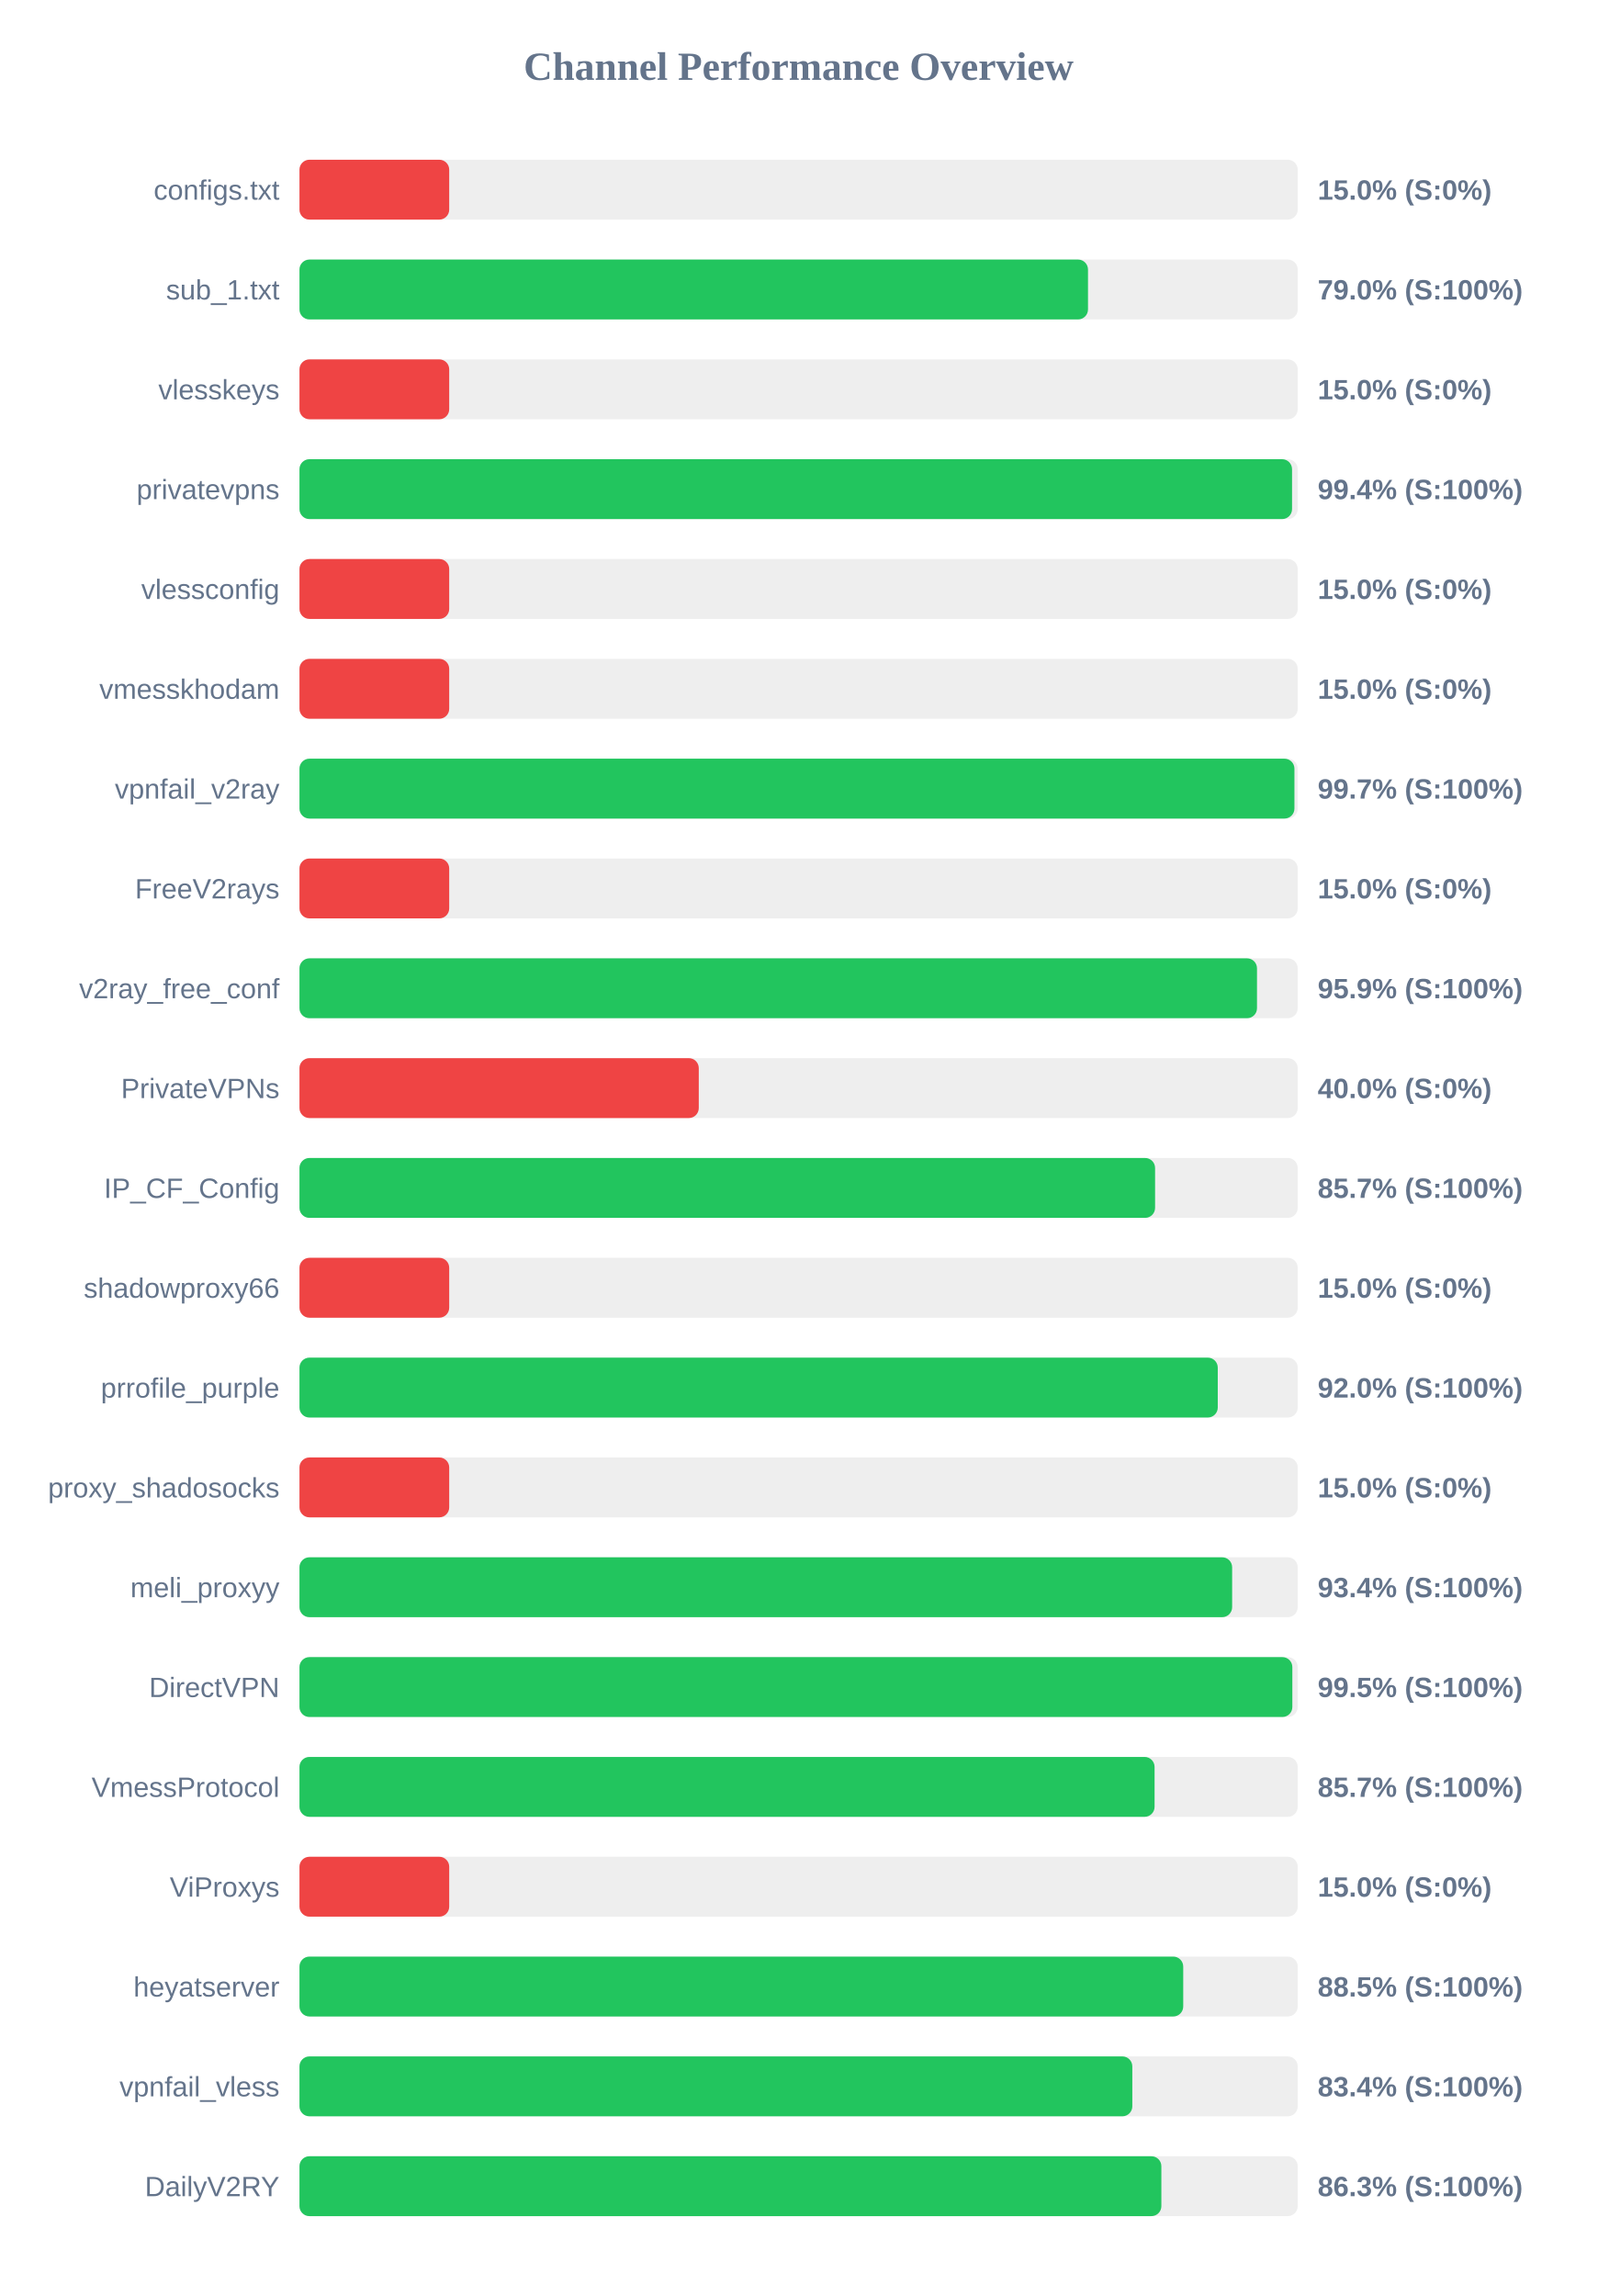
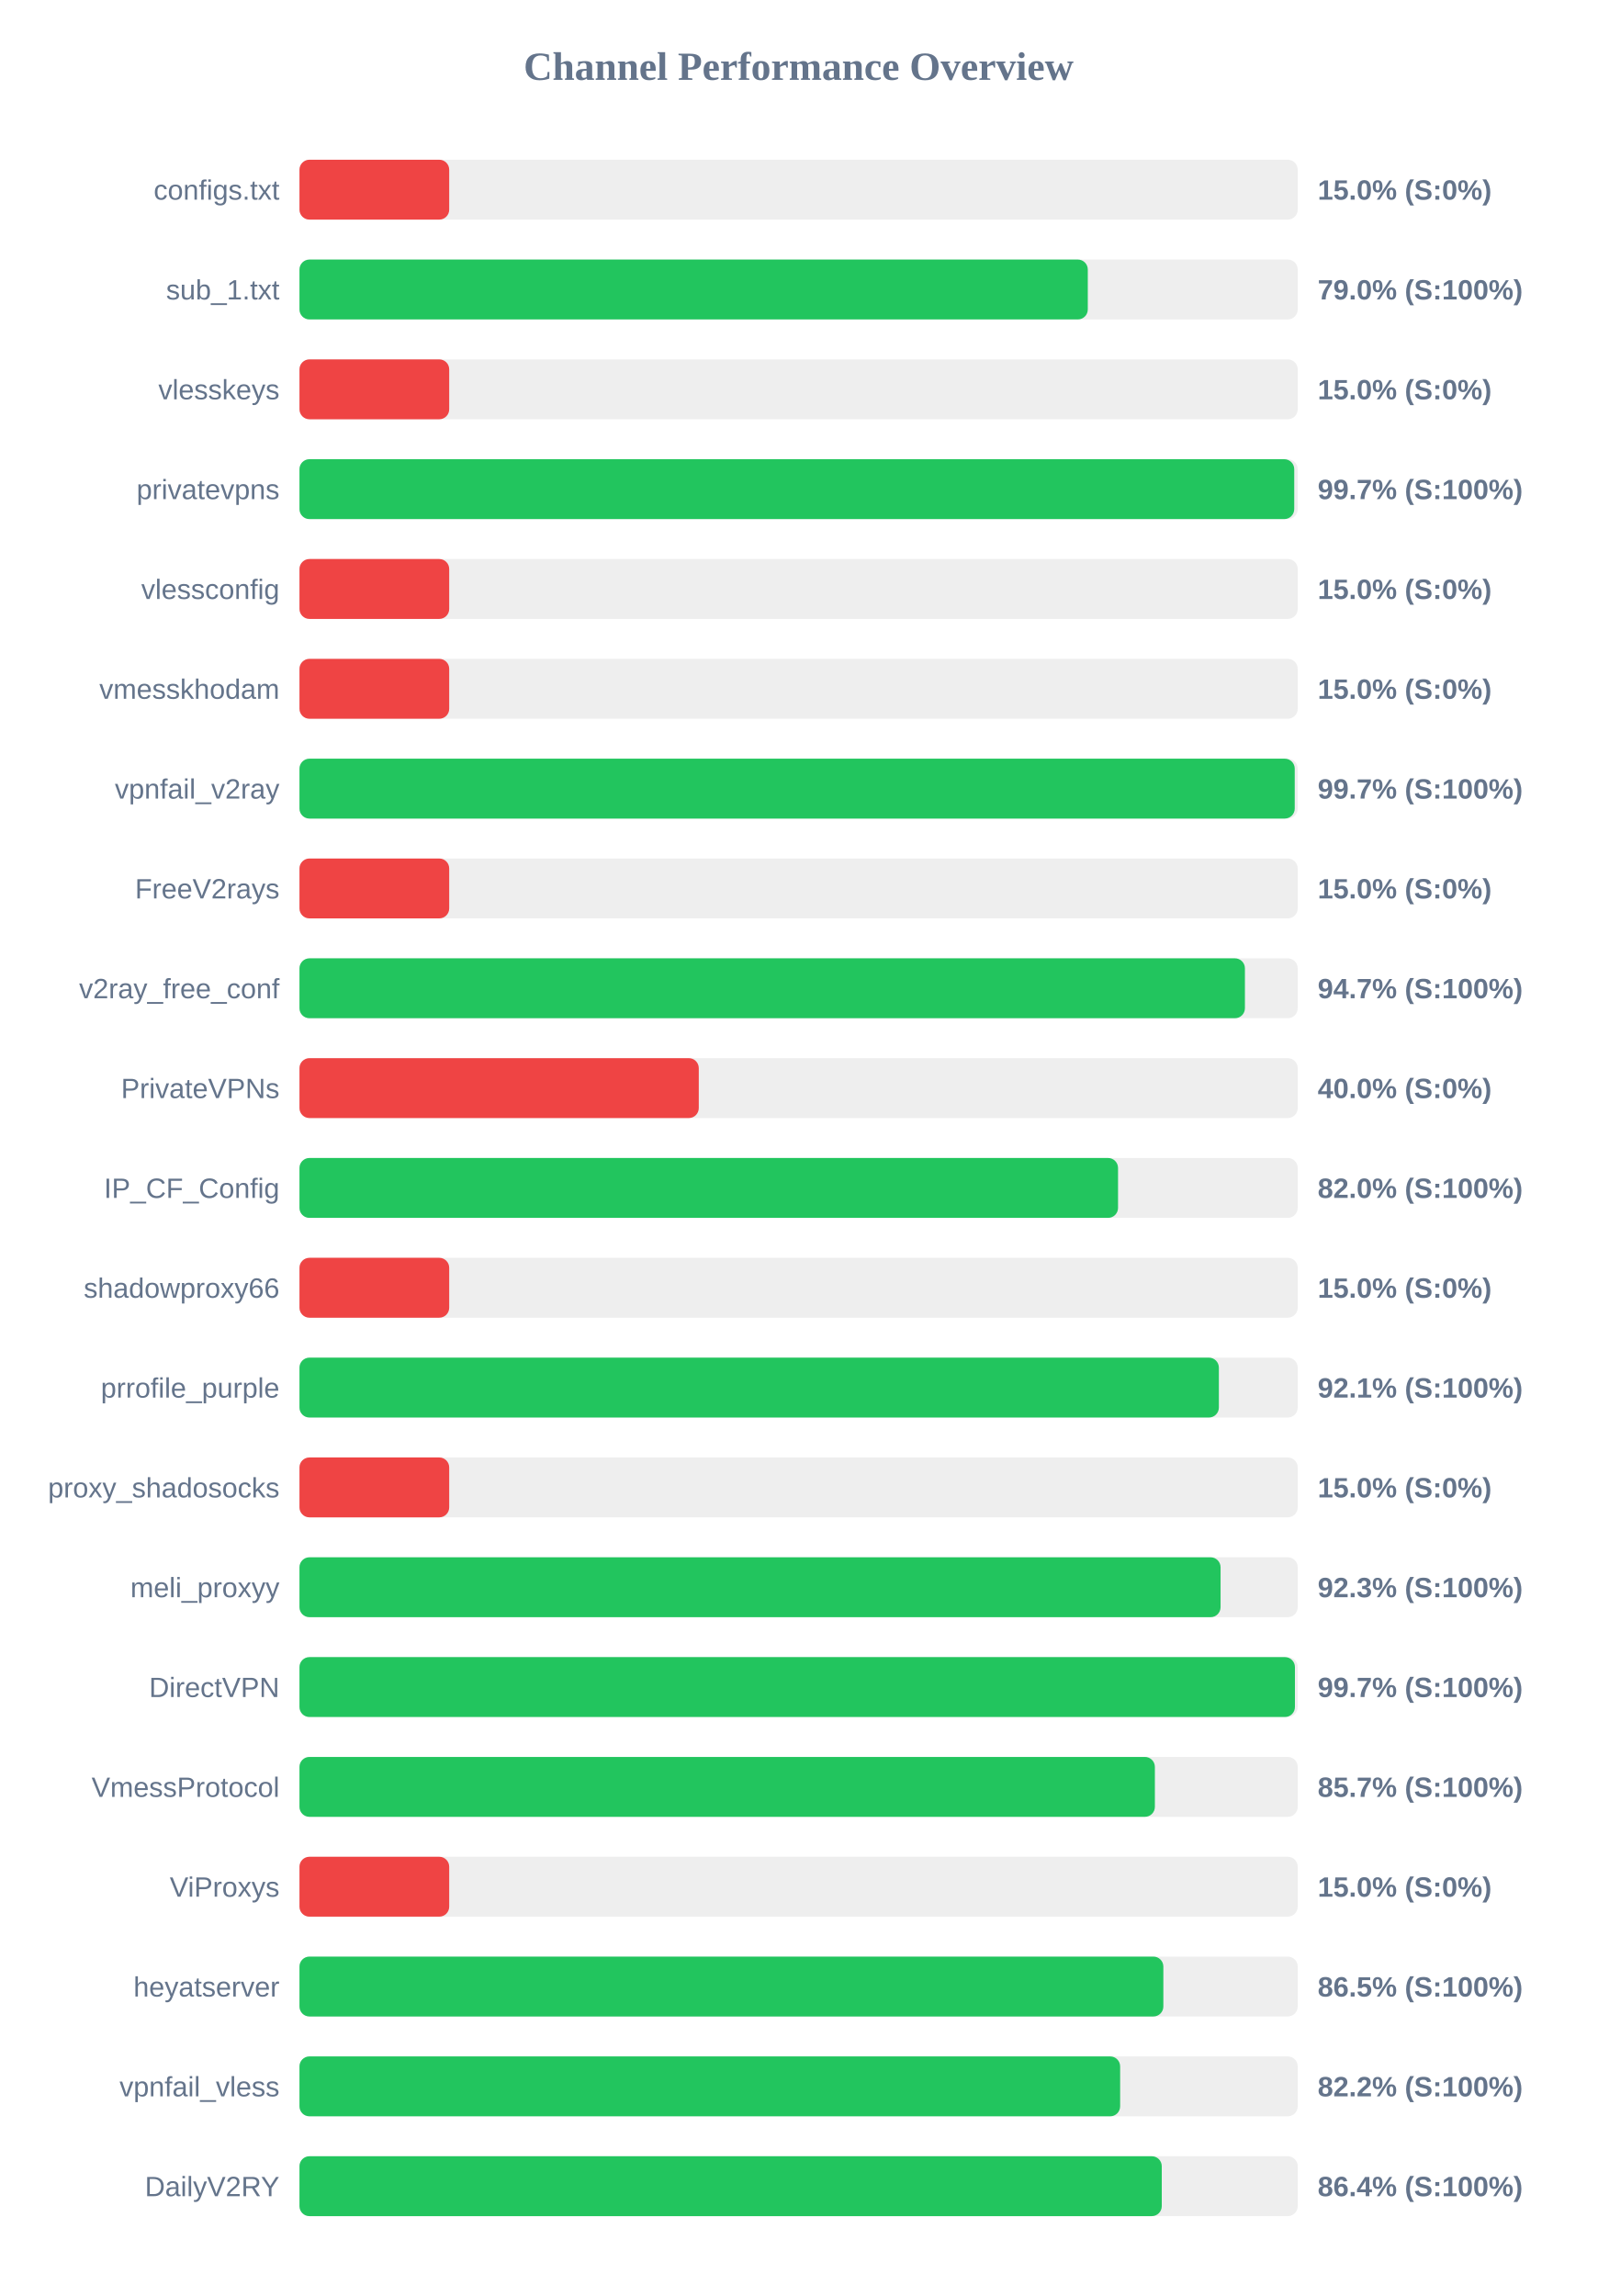
<svg xmlns="http://www.w3.org/2000/svg" width="800" height="1150" version="1.1">
  <style>
        .row { font: 14px Arial; fill: #64748b; }
        .score { font: bold 14px Arial; fill: #64748b; }
    </style>
  <text x="400" y="40" text-anchor="middle" font-size="20px" font-weight="bold" fill="#64748b">Channel Performance Overview</text>
  <rect x="150" y="80" width="500" height="30" fill="#eee" rx="5" />
  <rect x="150" y="80" width="75.0" height="30" fill="#ef4444" rx="5" />
  <text x="140" y="100" text-anchor="end" class="row">configs.txt</text>
  <text x="660" y="100" text-anchor="start" class="score">15.0% (S:0%)</text>
  <rect x="150" y="130" width="500" height="30" fill="#eee" rx="5" />
-   <rect x="150" y="130" width="394.95" height="30" fill="#22c55e" rx="5" />
+   <rect x="150" y="130" width="394.85" height="30" fill="#22c55e" rx="5" />
  <text x="140" y="150" text-anchor="end" class="row">sub_1.txt</text>
  <text x="660" y="150" text-anchor="start" class="score">79.0% (S:100%)</text>
  <rect x="150" y="180" width="500" height="30" fill="#eee" rx="5" />
  <rect x="150" y="180" width="75.0" height="30" fill="#ef4444" rx="5" />
  <text x="140" y="200" text-anchor="end" class="row">vlesskeys</text>
  <text x="660" y="200" text-anchor="start" class="score">15.0% (S:0%)</text>
  <rect x="150" y="230" width="500" height="30" fill="#eee" rx="5" />
-   <rect x="150" y="230" width="497.15" height="30" fill="#22c55e" rx="5" />
+   <rect x="150" y="230" width="498.25" height="30" fill="#22c55e" rx="5" />
  <text x="140" y="250" text-anchor="end" class="row">privatevpns</text>
-   <text x="660" y="250" text-anchor="start" class="score">99.4% (S:100%)</text>
+   <text x="660" y="250" text-anchor="start" class="score">99.7% (S:100%)</text>
  <rect x="150" y="280" width="500" height="30" fill="#eee" rx="5" />
  <rect x="150" y="280" width="75.0" height="30" fill="#ef4444" rx="5" />
  <text x="140" y="300" text-anchor="end" class="row">vlessconfig</text>
  <text x="660" y="300" text-anchor="start" class="score">15.0% (S:0%)</text>
  <rect x="150" y="330" width="500" height="30" fill="#eee" rx="5" />
  <rect x="150" y="330" width="75.0" height="30" fill="#ef4444" rx="5" />
  <text x="140" y="350" text-anchor="end" class="row">vmesskhodam</text>
  <text x="660" y="350" text-anchor="start" class="score">15.0% (S:0%)</text>
  <rect x="150" y="380" width="500" height="30" fill="#eee" rx="5" />
-   <rect x="150" y="380" width="498.35" height="30" fill="#22c55e" rx="5" />
+   <rect x="150" y="380" width="498.5" height="30" fill="#22c55e" rx="5" />
  <text x="140" y="400" text-anchor="end" class="row">vpnfail_v2ray</text>
  <text x="660" y="400" text-anchor="start" class="score">99.7% (S:100%)</text>
  <rect x="150" y="430" width="500" height="30" fill="#eee" rx="5" />
  <rect x="150" y="430" width="75.0" height="30" fill="#ef4444" rx="5" />
  <text x="140" y="450" text-anchor="end" class="row">FreeV2rays</text>
  <text x="660" y="450" text-anchor="start" class="score">15.0% (S:0%)</text>
  <rect x="150" y="480" width="500" height="30" fill="#eee" rx="5" />
-   <rect x="150" y="480" width="479.6" height="30" fill="#22c55e" rx="5" />
+   <rect x="150" y="480" width="473.55" height="30" fill="#22c55e" rx="5" />
  <text x="140" y="500" text-anchor="end" class="row">v2ray_free_conf</text>
-   <text x="660" y="500" text-anchor="start" class="score">95.9% (S:100%)</text>
+   <text x="660" y="500" text-anchor="start" class="score">94.7% (S:100%)</text>
  <rect x="150" y="530" width="500" height="30" fill="#eee" rx="5" />
  <rect x="150" y="530" width="200.0" height="30" fill="#ef4444" rx="5" />
  <text x="140" y="550" text-anchor="end" class="row">PrivateVPNs</text>
  <text x="660" y="550" text-anchor="start" class="score">40.0% (S:0%)</text>
  <rect x="150" y="580" width="500" height="30" fill="#eee" rx="5" />
-   <rect x="150" y="580" width="428.55" height="30" fill="#22c55e" rx="5" />
+   <rect x="150" y="580" width="410.0" height="30" fill="#22c55e" rx="5" />
  <text x="140" y="600" text-anchor="end" class="row">IP_CF_Config</text>
-   <text x="660" y="600" text-anchor="start" class="score">85.7% (S:100%)</text>
+   <text x="660" y="600" text-anchor="start" class="score">82.0% (S:100%)</text>
  <rect x="150" y="630" width="500" height="30" fill="#eee" rx="5" />
  <rect x="150" y="630" width="75.0" height="30" fill="#ef4444" rx="5" />
  <text x="140" y="650" text-anchor="end" class="row">shadowproxy66</text>
  <text x="660" y="650" text-anchor="start" class="score">15.0% (S:0%)</text>
  <rect x="150" y="680" width="500" height="30" fill="#eee" rx="5" />
-   <rect x="150" y="680" width="459.95" height="30" fill="#22c55e" rx="5" />
+   <rect x="150" y="680" width="460.5" height="30" fill="#22c55e" rx="5" />
  <text x="140" y="700" text-anchor="end" class="row">prrofile_purple</text>
-   <text x="660" y="700" text-anchor="start" class="score">92.0% (S:100%)</text>
+   <text x="660" y="700" text-anchor="start" class="score">92.1% (S:100%)</text>
  <rect x="150" y="730" width="500" height="30" fill="#eee" rx="5" />
  <rect x="150" y="730" width="75.0" height="30" fill="#ef4444" rx="5" />
  <text x="140" y="750" text-anchor="end" class="row">proxy_shadosocks</text>
  <text x="660" y="750" text-anchor="start" class="score">15.0% (S:0%)</text>
  <rect x="150" y="780" width="500" height="30" fill="#eee" rx="5" />
-   <rect x="150" y="780" width="467.15" height="30" fill="#22c55e" rx="5" />
+   <rect x="150" y="780" width="461.35" height="30" fill="#22c55e" rx="5" />
  <text x="140" y="800" text-anchor="end" class="row">meli_proxyy</text>
-   <text x="660" y="800" text-anchor="start" class="score">93.4% (S:100%)</text>
+   <text x="660" y="800" text-anchor="start" class="score">92.3% (S:100%)</text>
  <rect x="150" y="830" width="500" height="30" fill="#eee" rx="5" />
-   <rect x="150" y="830" width="497.3" height="30" fill="#22c55e" rx="5" />
+   <rect x="150" y="830" width="498.6" height="30" fill="#22c55e" rx="5" />
  <text x="140" y="850" text-anchor="end" class="row">DirectVPN</text>
-   <text x="660" y="850" text-anchor="start" class="score">99.5% (S:100%)</text>
+   <text x="660" y="850" text-anchor="start" class="score">99.7% (S:100%)</text>
  <rect x="150" y="880" width="500" height="30" fill="#eee" rx="5" />
-   <rect x="150" y="880" width="428.3" height="30" fill="#22c55e" rx="5" />
+   <rect x="150" y="880" width="428.45" height="30" fill="#22c55e" rx="5" />
  <text x="140" y="900" text-anchor="end" class="row">VmessProtocol</text>
  <text x="660" y="900" text-anchor="start" class="score">85.7% (S:100%)</text>
  <rect x="150" y="930" width="500" height="30" fill="#eee" rx="5" />
  <rect x="150" y="930" width="75.0" height="30" fill="#ef4444" rx="5" />
  <text x="140" y="950" text-anchor="end" class="row">ViProxys</text>
  <text x="660" y="950" text-anchor="start" class="score">15.0% (S:0%)</text>
  <rect x="150" y="980" width="500" height="30" fill="#eee" rx="5" />
-   <rect x="150" y="980" width="442.65" height="30" fill="#22c55e" rx="5" />
+   <rect x="150" y="980" width="432.7" height="30" fill="#22c55e" rx="5" />
  <text x="140" y="1000" text-anchor="end" class="row">heyatserver</text>
-   <text x="660" y="1000" text-anchor="start" class="score">88.5% (S:100%)</text>
+   <text x="660" y="1000" text-anchor="start" class="score">86.5% (S:100%)</text>
  <rect x="150" y="1030" width="500" height="30" fill="#eee" rx="5" />
-   <rect x="150" y="1030" width="417.15" height="30" fill="#22c55e" rx="5" />
+   <rect x="150" y="1030" width="411.05" height="30" fill="#22c55e" rx="5" />
  <text x="140" y="1050" text-anchor="end" class="row">vpnfail_vless</text>
-   <text x="660" y="1050" text-anchor="start" class="score">83.4% (S:100%)</text>
+   <text x="660" y="1050" text-anchor="start" class="score">82.2% (S:100%)</text>
  <rect x="150" y="1080" width="500" height="30" fill="#eee" rx="5" />
-   <rect x="150" y="1080" width="431.7" height="30" fill="#22c55e" rx="5" />
+   <rect x="150" y="1080" width="431.9" height="30" fill="#22c55e" rx="5" />
  <text x="140" y="1100" text-anchor="end" class="row">DailyV2RY</text>
-   <text x="660" y="1100" text-anchor="start" class="score">86.3% (S:100%)</text>
+   <text x="660" y="1100" text-anchor="start" class="score">86.4% (S:100%)</text>
</svg>
